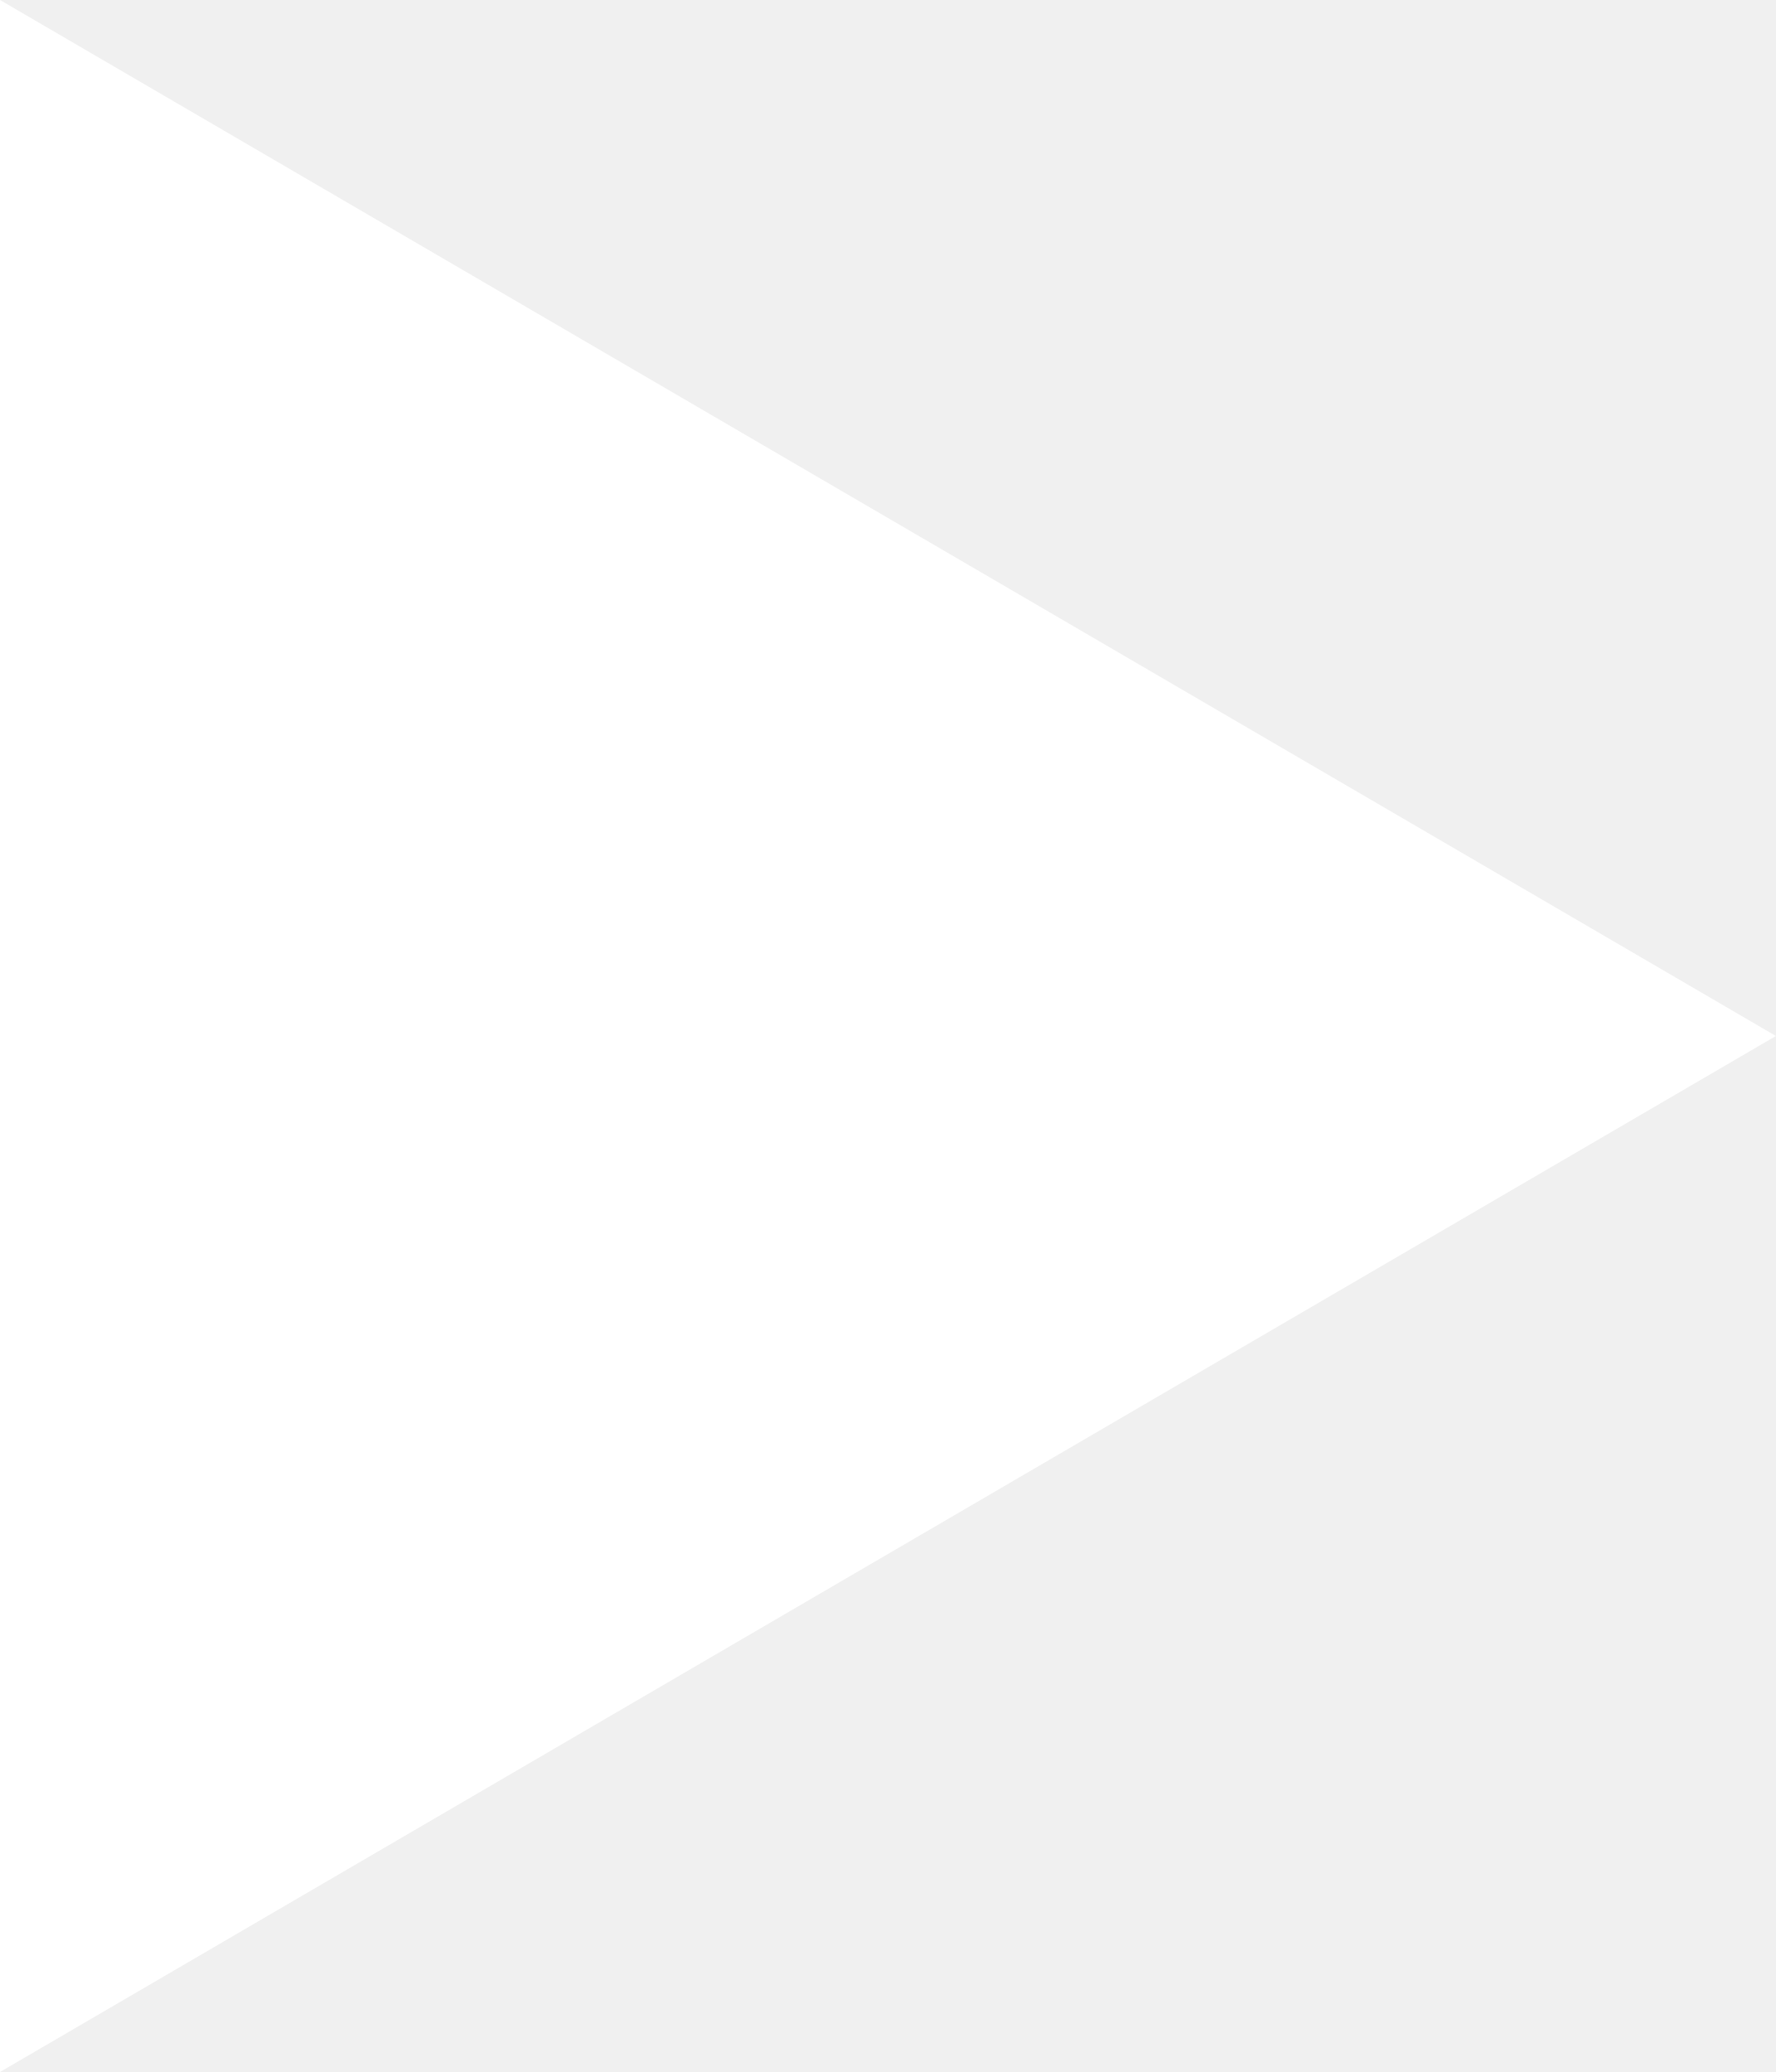
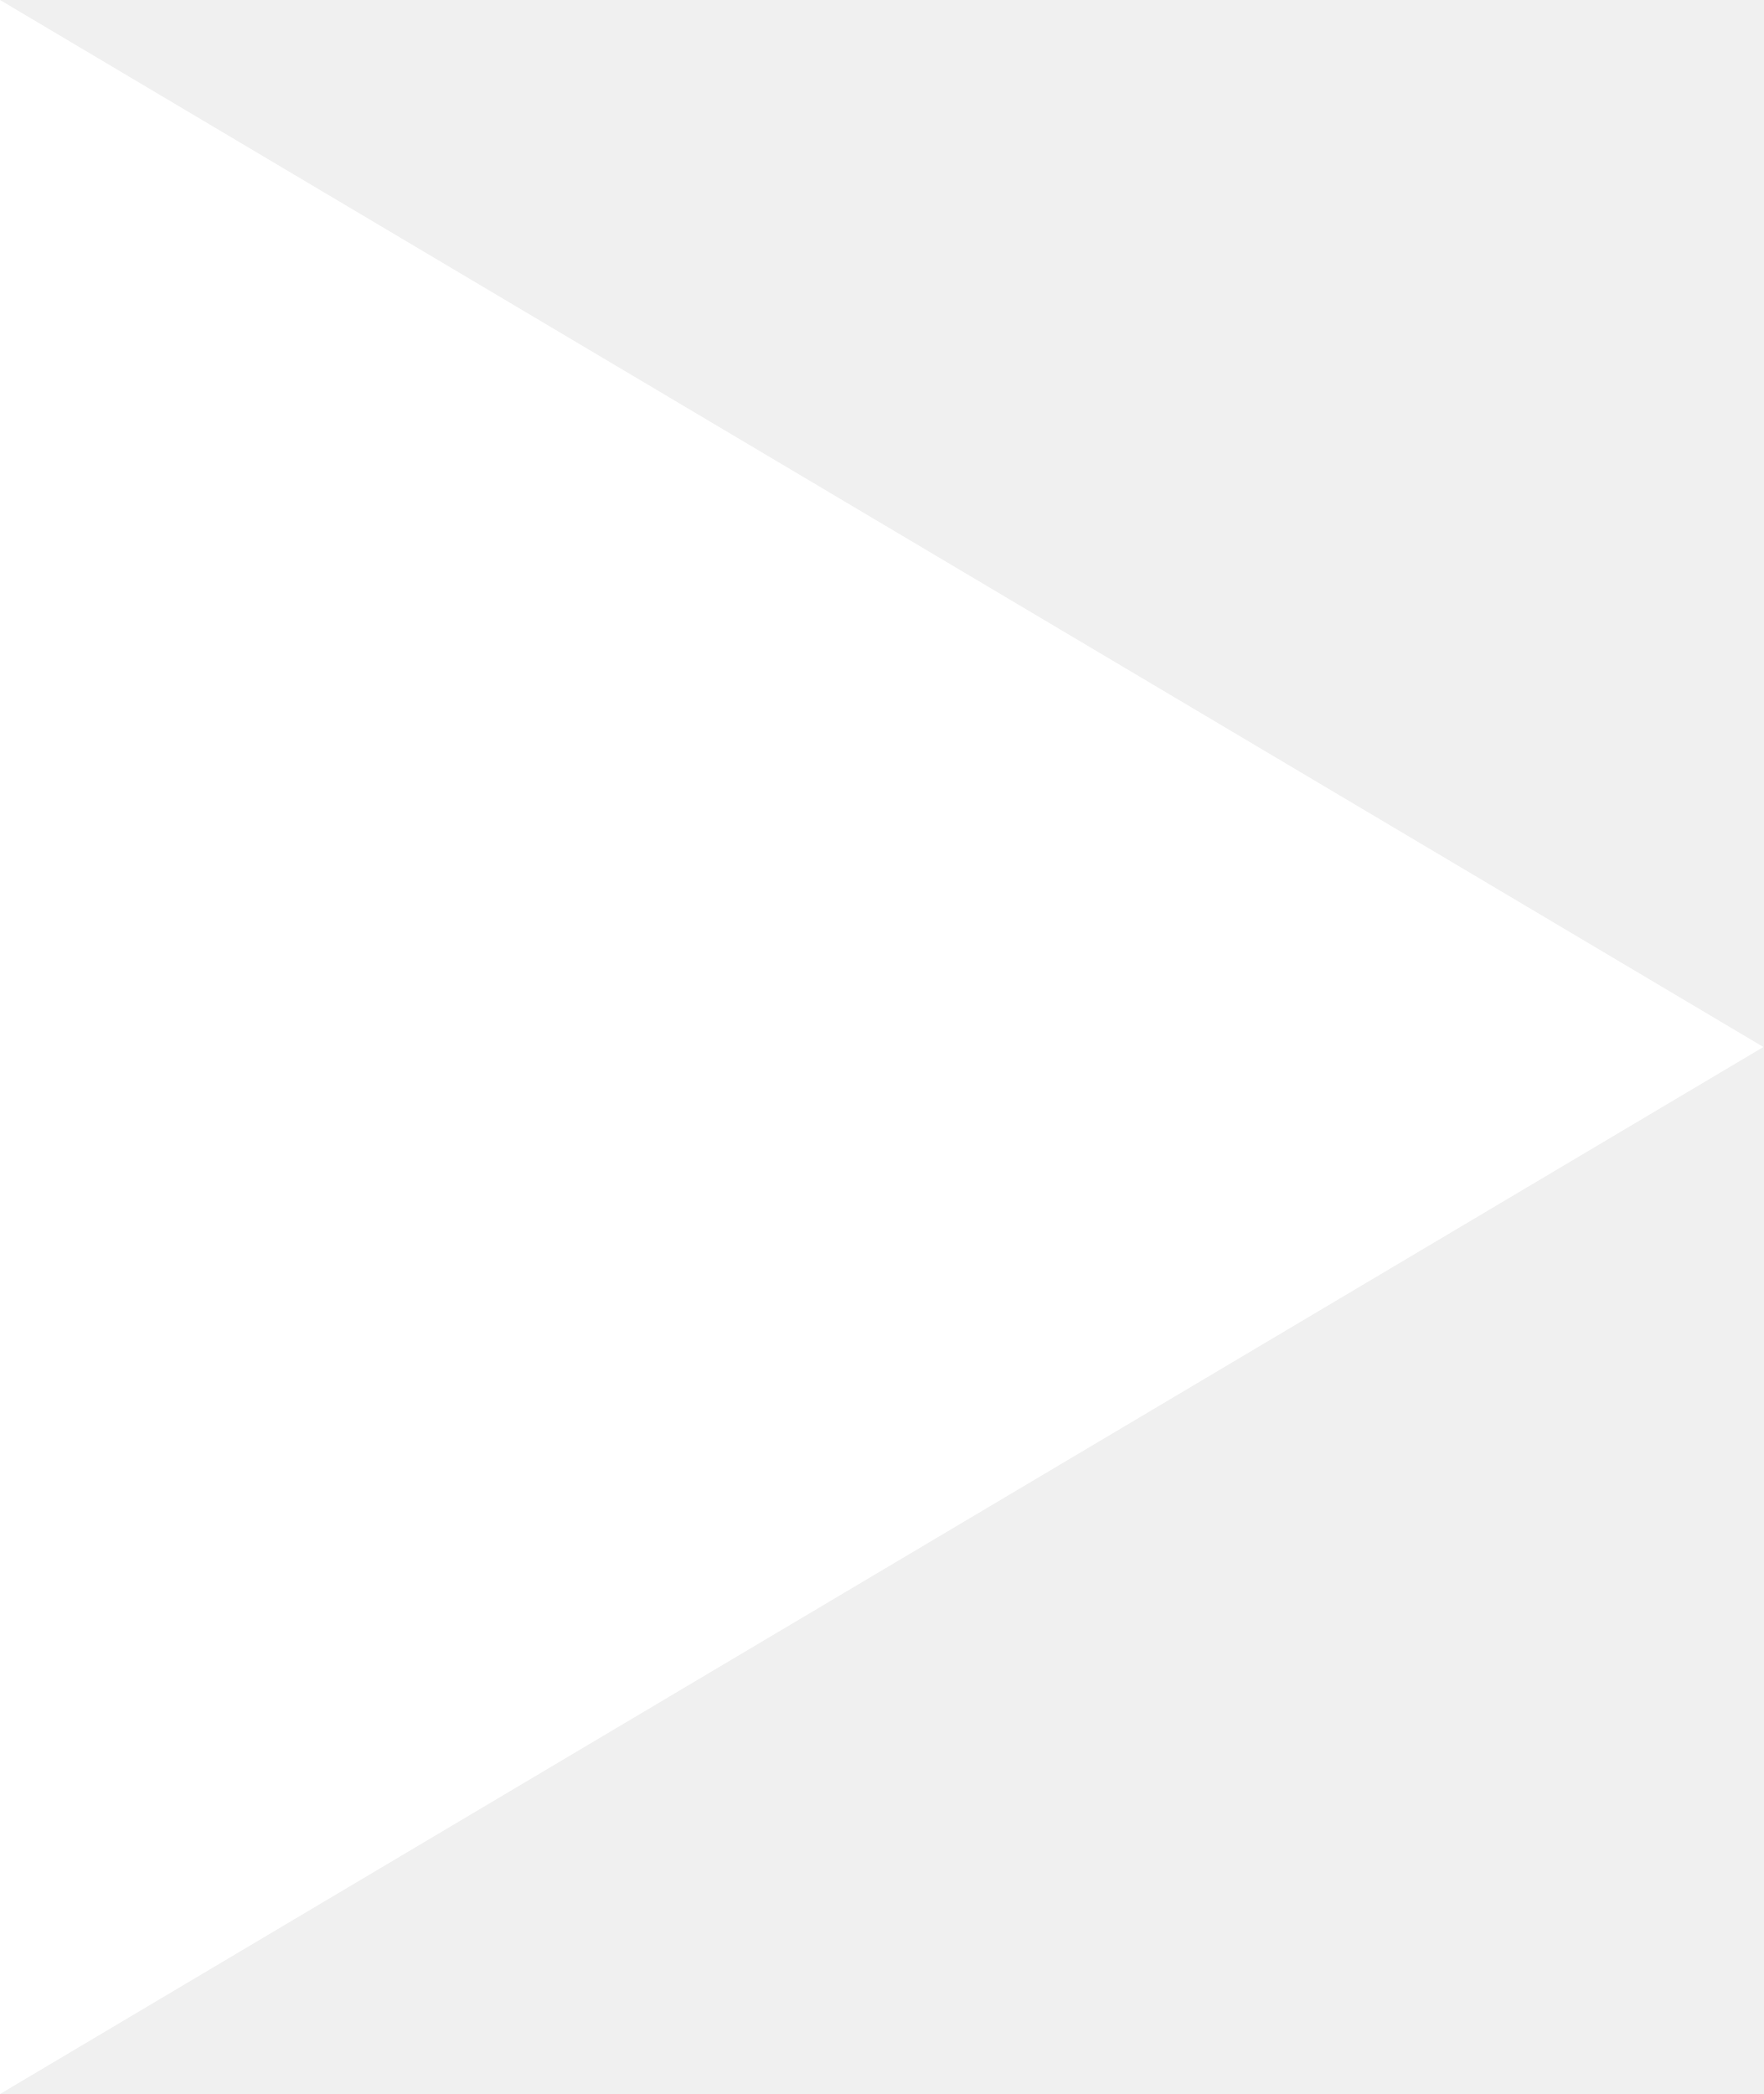
- <svg xmlns="http://www.w3.org/2000/svg" width="30" height="35" viewBox="0 0 30 35" fill="none">
-   <path d="M0 35L30 17.5L0 0V35Z" fill="white" />
+ <svg xmlns="http://www.w3.org/2000/svg" width="16" height="19" viewBox="0 0 16 19" fill="none">
+   <path d="M0 19L16 9.5L0 0V19Z" fill="white" />
</svg>
